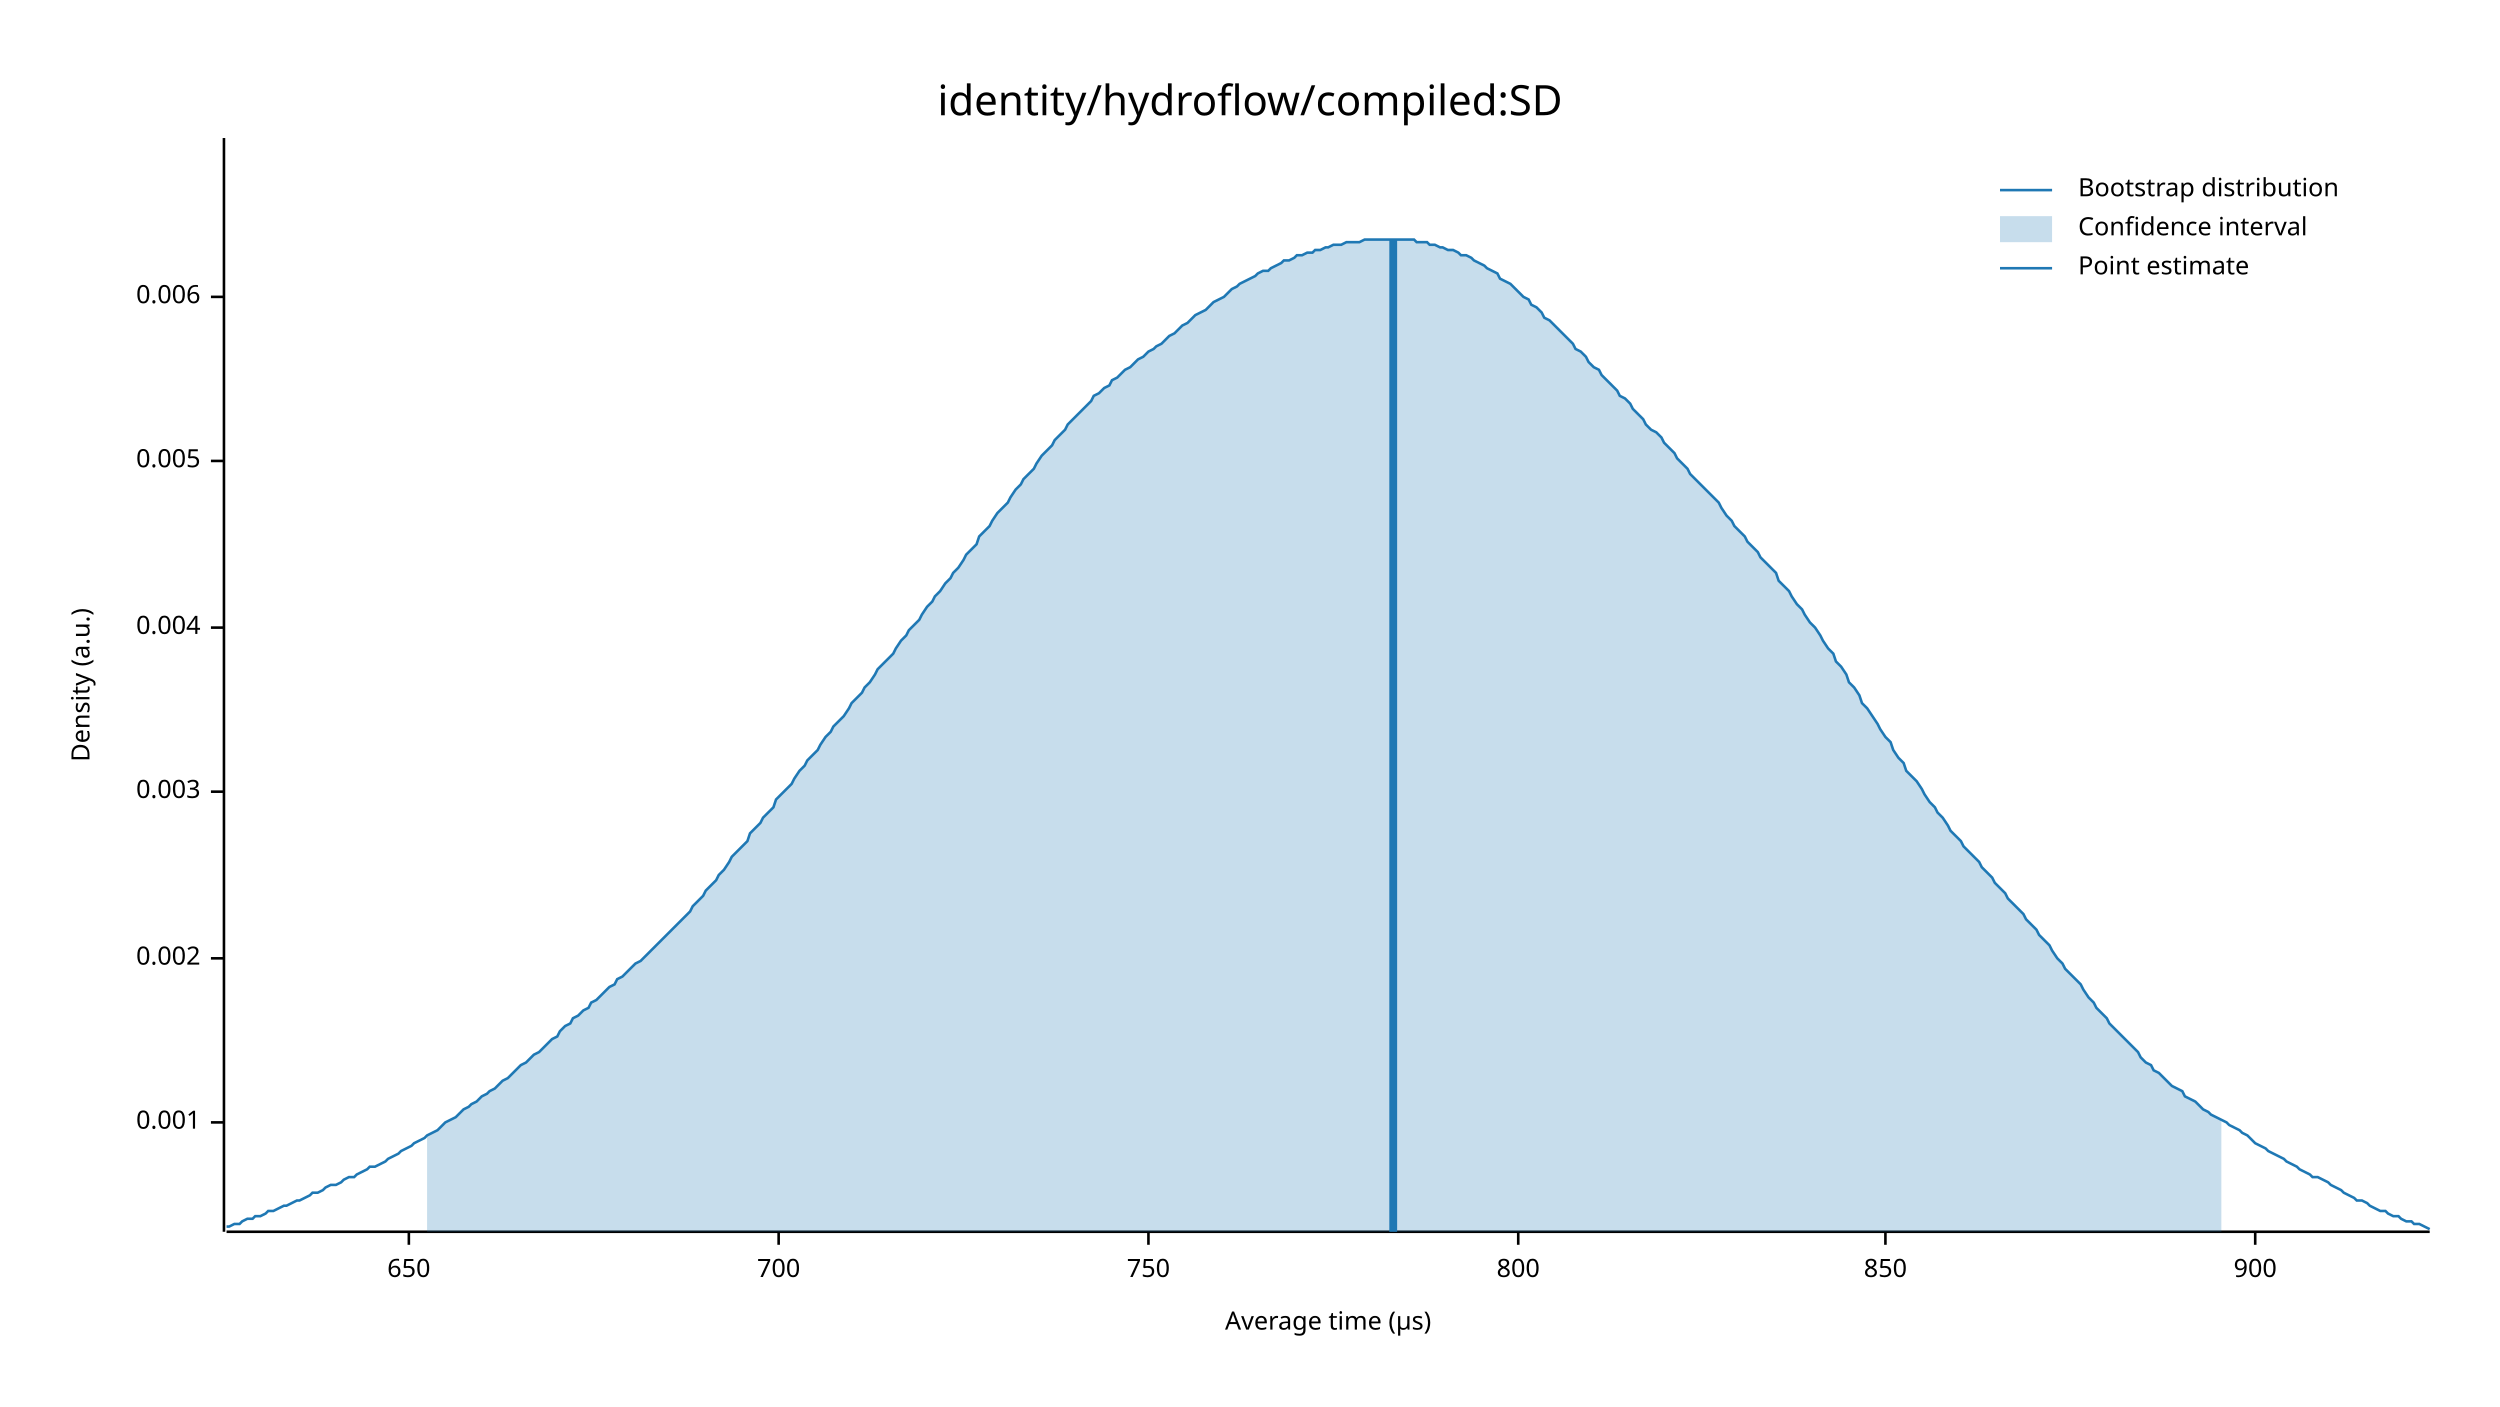
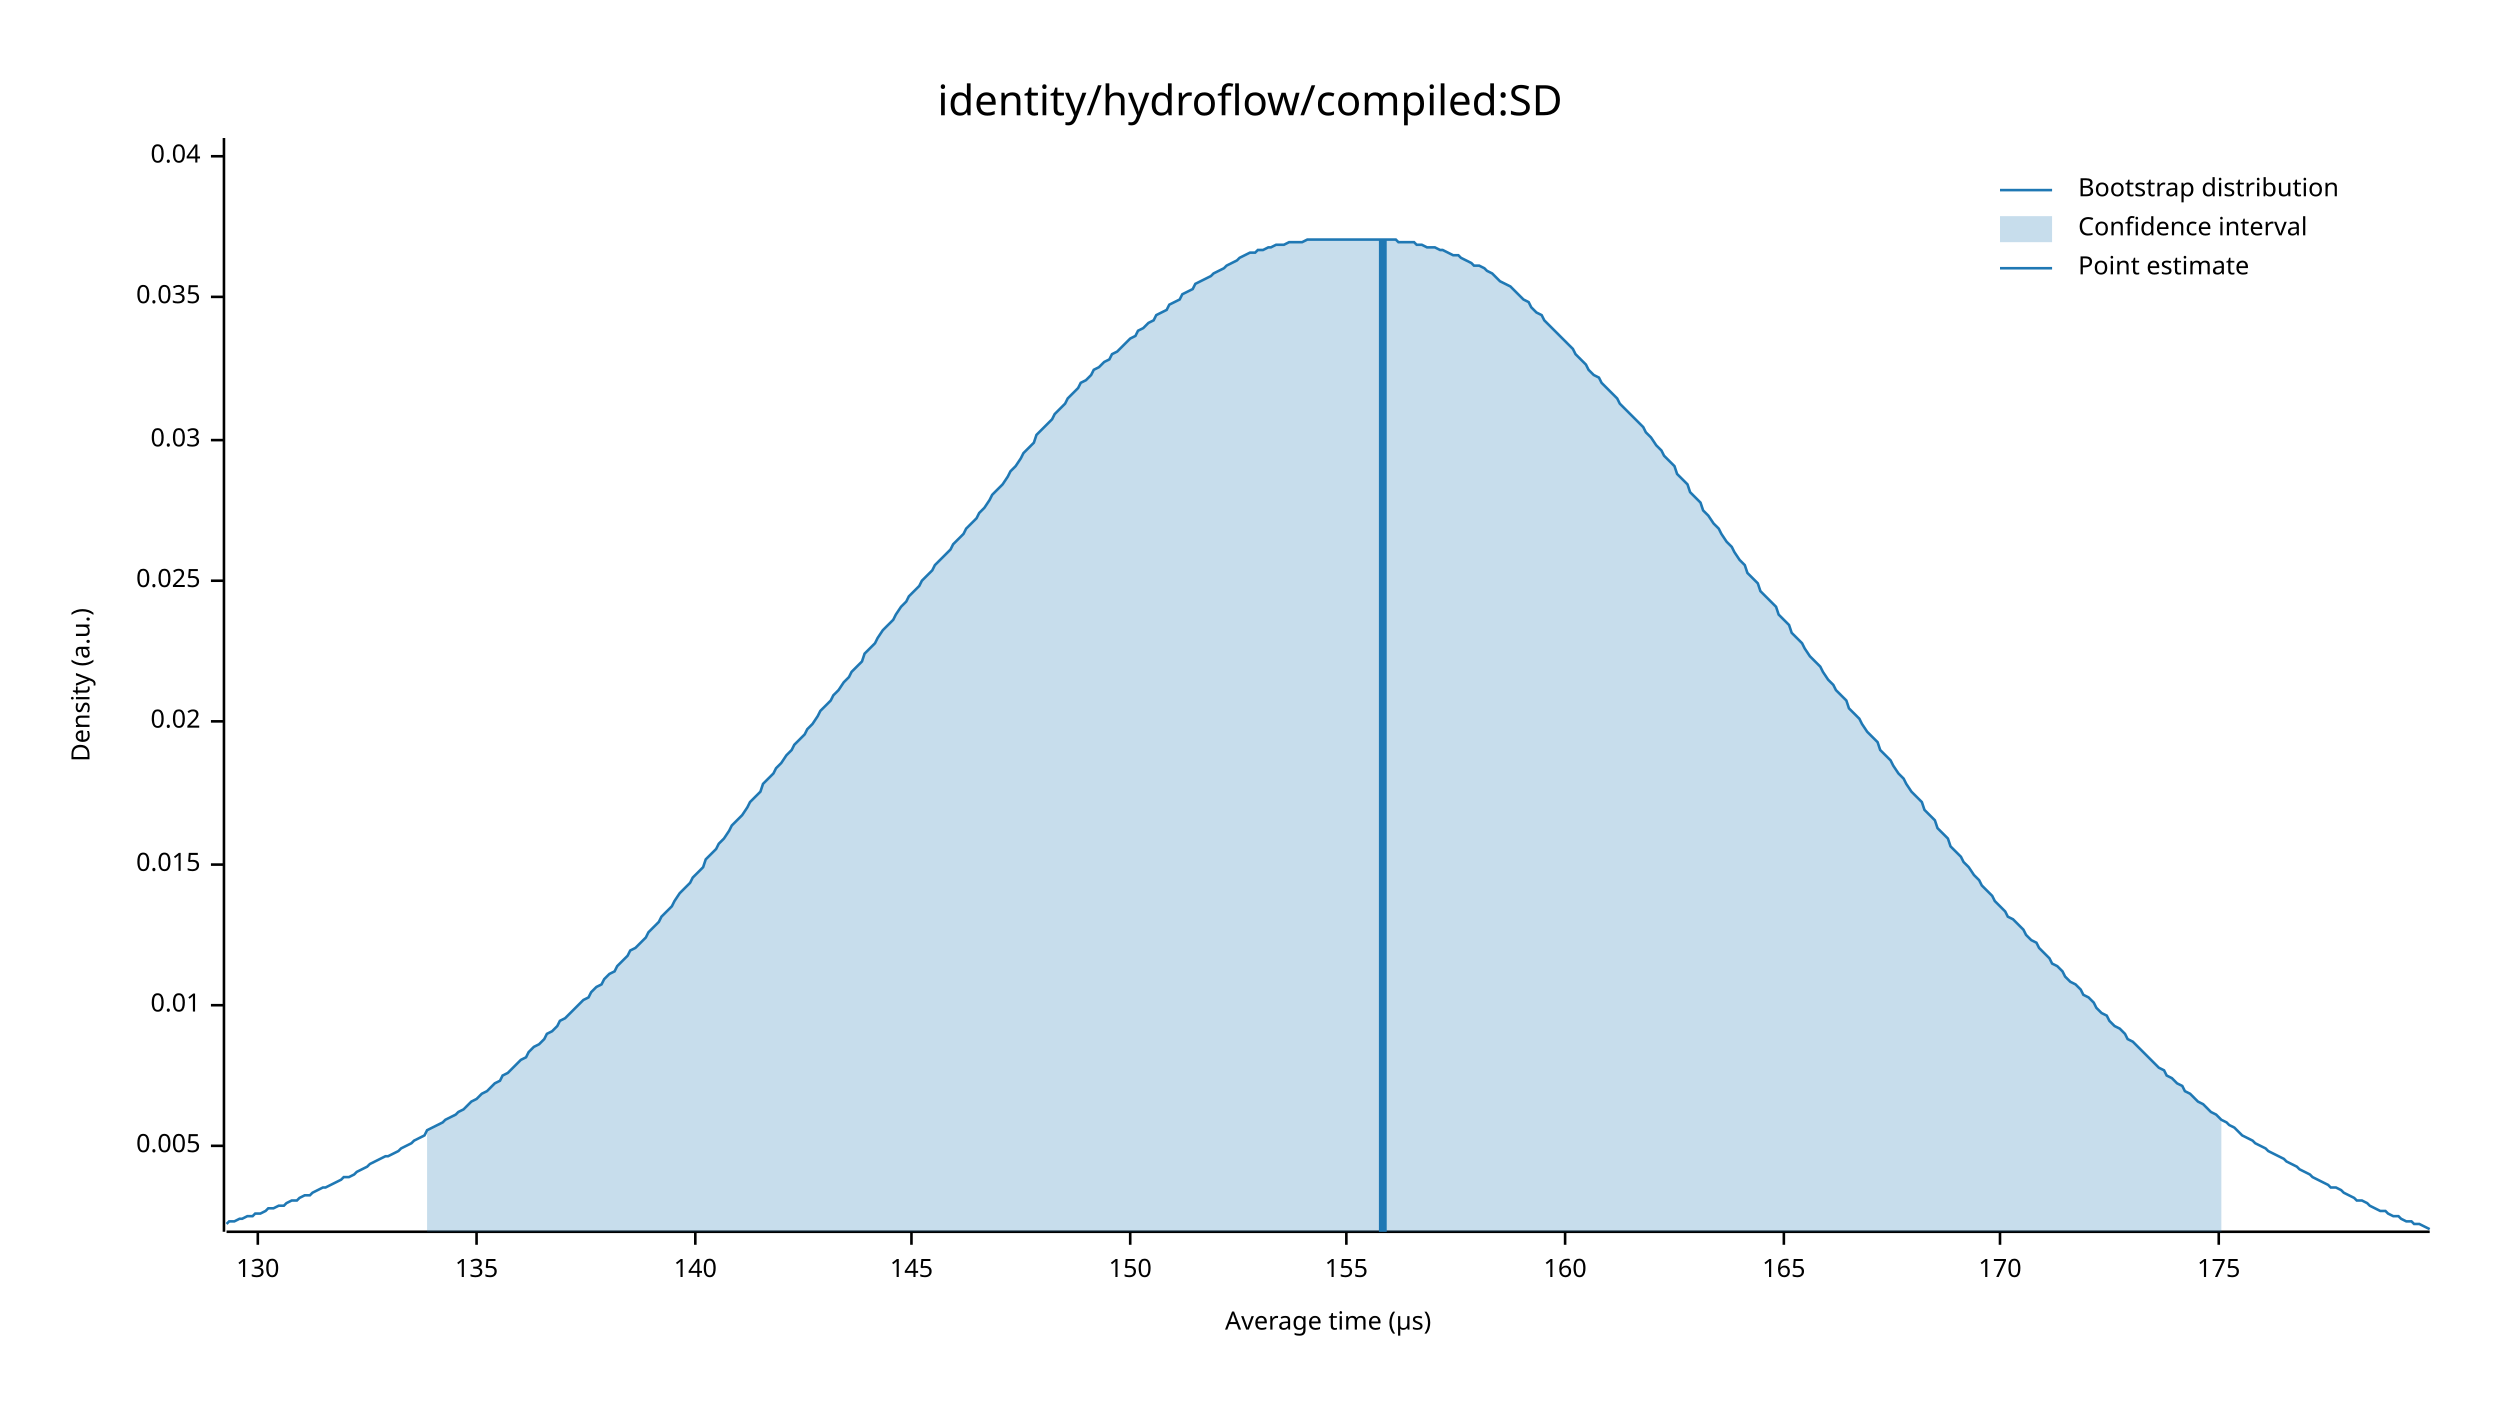
<svg xmlns="http://www.w3.org/2000/svg" width="960" height="540" viewBox="0 0 960 540">
  <text x="480" y="32" dy="0.76em" text-anchor="middle" font-family="sans-serif" font-size="16.129" opacity="1" fill="#000000">
identity/hydroflow/compiled:SD
</text>
  <text x="27" y="263" dy="0.76em" text-anchor="middle" font-family="sans-serif" font-size="9.677" opacity="1" fill="#000000" transform="rotate(270, 27, 263)">
Density (a.u.)
</text>
  <text x="510" y="513" dy="-0.5ex" text-anchor="middle" font-family="sans-serif" font-size="9.677" opacity="1" fill="#000000">
Average time (µs)
</text>
  <polyline fill="none" opacity="1" stroke="#000000" stroke-width="1" points="86,53 86,473 " />
-   <text x="77" y="431" dy="0.5ex" text-anchor="end" font-family="sans-serif" font-size="9.677" opacity="1" fill="#000000">
- 0.001
- </text>
-   <polyline fill="none" opacity="1" stroke="#000000" stroke-width="1" points="81,431 86,431 " />
-   <text x="77" y="368" dy="0.5ex" text-anchor="end" font-family="sans-serif" font-size="9.677" opacity="1" fill="#000000">
- 0.002
- </text>
-   <polyline fill="none" opacity="1" stroke="#000000" stroke-width="1" points="81,368 86,368 " />
-   <text x="77" y="304" dy="0.5ex" text-anchor="end" font-family="sans-serif" font-size="9.677" opacity="1" fill="#000000">
- 0.003
- </text>
-   <polyline fill="none" opacity="1" stroke="#000000" stroke-width="1" points="81,304 86,304 " />
-   <text x="77" y="241" dy="0.5ex" text-anchor="end" font-family="sans-serif" font-size="9.677" opacity="1" fill="#000000">
- 0.004
- </text>
-   <polyline fill="none" opacity="1" stroke="#000000" stroke-width="1" points="81,241 86,241 " />
-   <text x="77" y="177" dy="0.5ex" text-anchor="end" font-family="sans-serif" font-size="9.677" opacity="1" fill="#000000">
+   <text x="77" y="440" dy="0.5ex" text-anchor="end" font-family="sans-serif" font-size="9.677" opacity="1" fill="#000000">
0.005
</text>
-   <polyline fill="none" opacity="1" stroke="#000000" stroke-width="1" points="81,177 86,177 " />
+   <polyline fill="none" opacity="1" stroke="#000000" stroke-width="1" points="81,440 86,440 " />
+   <text x="77" y="386" dy="0.5ex" text-anchor="end" font-family="sans-serif" font-size="9.677" opacity="1" fill="#000000">
+ 0.01
+ </text>
+   <polyline fill="none" opacity="1" stroke="#000000" stroke-width="1" points="81,386 86,386 " />
+   <text x="77" y="332" dy="0.5ex" text-anchor="end" font-family="sans-serif" font-size="9.677" opacity="1" fill="#000000">
+ 0.015
+ </text>
+   <polyline fill="none" opacity="1" stroke="#000000" stroke-width="1" points="81,332 86,332 " />
+   <text x="77" y="277" dy="0.5ex" text-anchor="end" font-family="sans-serif" font-size="9.677" opacity="1" fill="#000000">
+ 0.02
+ </text>
+   <polyline fill="none" opacity="1" stroke="#000000" stroke-width="1" points="81,277 86,277 " />
+   <text x="77" y="223" dy="0.5ex" text-anchor="end" font-family="sans-serif" font-size="9.677" opacity="1" fill="#000000">
+ 0.025
+ </text>
+   <polyline fill="none" opacity="1" stroke="#000000" stroke-width="1" points="81,223 86,223 " />
+   <text x="77" y="169" dy="0.5ex" text-anchor="end" font-family="sans-serif" font-size="9.677" opacity="1" fill="#000000">
+ 0.03
+ </text>
+   <polyline fill="none" opacity="1" stroke="#000000" stroke-width="1" points="81,169 86,169 " />
  <text x="77" y="114" dy="0.5ex" text-anchor="end" font-family="sans-serif" font-size="9.677" opacity="1" fill="#000000">
- 0.006
+ 0.035
</text>
  <polyline fill="none" opacity="1" stroke="#000000" stroke-width="1" points="81,114 86,114 " />
+   <text x="77" y="60" dy="0.5ex" text-anchor="end" font-family="sans-serif" font-size="9.677" opacity="1" fill="#000000">
+ 0.04
+ </text>
+   <polyline fill="none" opacity="1" stroke="#000000" stroke-width="1" points="81,60 86,60 " />
  <polyline fill="none" opacity="1" stroke="#000000" stroke-width="1" points="87,473 933,473 " />
-   <text x="157" y="483" dy="0.76em" text-anchor="middle" font-family="sans-serif" font-size="9.677" opacity="1" fill="#000000">
- 650
+   <text x="99" y="483" dy="0.76em" text-anchor="middle" font-family="sans-serif" font-size="9.677" opacity="1" fill="#000000">
+ 130
</text>
-   <polyline fill="none" opacity="1" stroke="#000000" stroke-width="1" points="157,473 157,478 " />
-   <text x="299" y="483" dy="0.76em" text-anchor="middle" font-family="sans-serif" font-size="9.677" opacity="1" fill="#000000">
- 700
+   <polyline fill="none" opacity="1" stroke="#000000" stroke-width="1" points="99,473 99,478 " />
+   <text x="183" y="483" dy="0.76em" text-anchor="middle" font-family="sans-serif" font-size="9.677" opacity="1" fill="#000000">
+ 135
</text>
-   <polyline fill="none" opacity="1" stroke="#000000" stroke-width="1" points="299,473 299,478 " />
-   <text x="441" y="483" dy="0.76em" text-anchor="middle" font-family="sans-serif" font-size="9.677" opacity="1" fill="#000000">
- 750
+   <polyline fill="none" opacity="1" stroke="#000000" stroke-width="1" points="183,473 183,478 " />
+   <text x="267" y="483" dy="0.76em" text-anchor="middle" font-family="sans-serif" font-size="9.677" opacity="1" fill="#000000">
+ 140
</text>
-   <polyline fill="none" opacity="1" stroke="#000000" stroke-width="1" points="441,473 441,478 " />
-   <text x="583" y="483" dy="0.76em" text-anchor="middle" font-family="sans-serif" font-size="9.677" opacity="1" fill="#000000">
- 800
+   <polyline fill="none" opacity="1" stroke="#000000" stroke-width="1" points="267,473 267,478 " />
+   <text x="350" y="483" dy="0.76em" text-anchor="middle" font-family="sans-serif" font-size="9.677" opacity="1" fill="#000000">
+ 145
</text>
-   <polyline fill="none" opacity="1" stroke="#000000" stroke-width="1" points="583,473 583,478 " />
-   <text x="724" y="483" dy="0.76em" text-anchor="middle" font-family="sans-serif" font-size="9.677" opacity="1" fill="#000000">
- 850
+   <polyline fill="none" opacity="1" stroke="#000000" stroke-width="1" points="350,473 350,478 " />
+   <text x="434" y="483" dy="0.76em" text-anchor="middle" font-family="sans-serif" font-size="9.677" opacity="1" fill="#000000">
+ 150
</text>
-   <polyline fill="none" opacity="1" stroke="#000000" stroke-width="1" points="724,473 724,478 " />
-   <text x="866" y="483" dy="0.76em" text-anchor="middle" font-family="sans-serif" font-size="9.677" opacity="1" fill="#000000">
- 900
+   <polyline fill="none" opacity="1" stroke="#000000" stroke-width="1" points="434,473 434,478 " />
+   <text x="517" y="483" dy="0.76em" text-anchor="middle" font-family="sans-serif" font-size="9.677" opacity="1" fill="#000000">
+ 155
</text>
-   <polyline fill="none" opacity="1" stroke="#000000" stroke-width="1" points="866,473 866,478 " />
-   <polyline fill="none" opacity="1" stroke="#1F78B4" stroke-width="1" points="87,471 88,471 90,470 92,470 93,469 95,468 97,468 98,467 100,467 102,466 103,465 105,465 107,464 109,463 110,463 112,462 114,461 115,461 117,460 119,459 120,458 122,458 124,457 125,456 127,455 129,455 131,454 132,453 134,452 136,452 137,451 139,450 141,449 142,448 144,448 146,447 148,446 149,445 151,444 153,443 154,442 156,441 158,440 159,439 161,438 163,437 164,436 166,435 168,434 170,432 171,431 173,430 175,429 176,428 178,426 180,425 181,424 183,423 185,421 187,420 188,419 190,418 192,416 193,415 195,414 197,412 198,411 200,409 202,408 203,407 205,405 207,404 209,402 210,401 212,399 214,398 215,396 217,394 219,393 220,391 222,390 224,388 226,387 227,385 229,384 231,382 232,381 234,379 236,378 237,376 239,375 241,373 242,372 244,370 246,369 248,367 249,366 251,364 253,362 254,361 256,359 258,357 259,356 261,354 263,352 265,350 266,348 268,346 270,344 271,342 273,340 275,338 276,336 278,334 280,331 281,329 283,327 285,325 287,323 288,320 290,318 292,316 293,314 295,312 297,310 298,307 300,305 302,303 304,301 305,299 307,296 309,294 310,292 312,290 314,288 315,286 317,283 319,281 320,279 322,277 324,275 326,272 327,270 329,268 331,266 332,264 334,262 336,259 337,257 339,255 341,253 343,251 344,249 346,246 348,244 349,242 351,240 353,238 354,236 356,233 358,231 359,229 361,227 363,224 365,222 366,220 368,218 370,215 371,213 373,211 375,209 376,206 378,204 380,202 381,200 383,197 385,195 387,193 388,191 390,188 392,186 393,184 395,182 397,180 398,178 400,175 402,173 404,171 405,169 407,167 409,165 410,163 412,161 414,159 415,158 417,156 419,154 420,152 422,151 424,149 426,148 427,146 429,145 431,143 432,142 434,141 436,139 437,138 439,137 441,135 443,134 444,133 446,132 448,130 449,129 451,128 453,126 454,125 456,124 458,122 459,121 461,120 463,119 465,117 466,116 468,115 470,114 471,113 473,111 475,110 476,109 478,108 480,107 482,106 483,105 485,104 487,104 488,103 490,102 492,101 493,100 495,100 497,99 498,98 500,98 502,97 504,97 505,96 507,96 509,95 510,95 512,94 514,94 515,94 517,93 519,93 521,93 522,93 524,92 526,92 527,92 529,92 531,92 532,92 534,92 536,92 537,92 539,92 541,92 543,92 544,93 546,93 548,93 549,94 551,94 553,95 554,95 556,96 558,96 560,97 561,98 563,98 565,99 566,100 568,101 570,102 571,103 573,104 575,105 576,107 578,108 580,109 582,111 583,112 585,114 587,115 588,117 590,118 592,120 593,122 595,123 597,125 599,127 600,128 602,130 604,132 605,134 607,135 609,137 610,139 612,141 614,142 615,144 617,146 619,148 621,150 622,152 624,153 626,155 627,157 629,159 631,161 632,163 634,165 636,166 638,168 639,170 641,172 643,174 644,176 646,178 648,180 649,182 651,184 653,186 654,187 656,189 658,191 660,193 661,195 663,198 665,200 666,202 668,204 670,206 671,208 673,210 675,212 676,214 678,216 680,218 682,220 683,223 685,225 687,227 688,229 690,232 692,234 693,236 695,239 697,241 699,244 700,246 702,249 704,251 705,254 707,256 709,259 710,262 712,264 714,267 715,270 717,272 719,275 721,278 722,280 724,283 726,285 727,288 729,291 731,293 732,296 734,298 736,300 738,303 739,305 741,308 743,310 744,312 746,314 748,317 749,319 751,321 753,323 754,325 756,327 758,329 760,331 761,333 763,335 765,337 766,339 768,341 770,343 771,345 773,347 775,349 777,351 778,353 780,355 782,357 783,359 785,361 787,363 788,365 790,368 792,370 793,372 795,374 797,376 799,378 800,380 802,383 804,385 805,387 807,389 809,391 810,393 812,395 814,397 816,399 817,400 819,402 821,404 822,406 824,408 826,409 827,411 829,412 831,414 832,415 834,417 836,418 838,419 839,421 841,422 843,423 844,424 846,426 848,427 849,428 851,429 853,430 855,431 856,432 858,433 860,434 861,435 863,436 865,438 866,439 868,440 870,441 871,442 873,443 875,444 877,445 878,446 880,447 882,448 883,449 885,450 887,451 888,452 890,452 892,453 894,454 895,455 897,456 899,457 900,458 902,459 904,460 905,461 907,461 909,462 910,463 912,464 914,465 916,465 917,466 919,467 921,467 922,468 924,469 926,469 927,470 929,470 931,471 933,472 " />
-   <polygon opacity="0.25" fill="#1F78B4" points="164,436 166,435 168,434 170,432 171,431 173,430 175,429 176,428 178,426 180,425 181,424 183,423 185,421 187,420 188,419 190,418 192,416 193,415 195,414 197,412 198,411 200,409 202,408 203,407 205,405 207,404 209,402 210,401 212,399 214,398 215,396 217,394 219,393 220,391 222,390 224,388 226,387 227,385 229,384 231,382 232,381 234,379 236,378 237,376 239,375 241,373 242,372 244,370 246,369 248,367 249,366 251,364 253,362 254,361 256,359 258,357 259,356 261,354 263,352 265,350 266,348 268,346 270,344 271,342 273,340 275,338 276,336 278,334 280,331 281,329 283,327 285,325 287,323 288,320 290,318 292,316 293,314 295,312 297,310 298,307 300,305 302,303 304,301 305,299 307,296 309,294 310,292 312,290 314,288 315,286 317,283 319,281 320,279 322,277 324,275 326,272 327,270 329,268 331,266 332,264 334,262 336,259 337,257 339,255 341,253 343,251 344,249 346,246 348,244 349,242 351,240 353,238 354,236 356,233 358,231 359,229 361,227 363,224 365,222 366,220 368,218 370,215 371,213 373,211 375,209 376,206 378,204 380,202 381,200 383,197 385,195 387,193 388,191 390,188 392,186 393,184 395,182 397,180 398,178 400,175 402,173 404,171 405,169 407,167 409,165 410,163 412,161 414,159 415,158 417,156 419,154 420,152 422,151 424,149 426,148 427,146 429,145 431,143 432,142 434,141 436,139 437,138 439,137 441,135 443,134 444,133 446,132 448,130 449,129 451,128 453,126 454,125 456,124 458,122 459,121 461,120 463,119 465,117 466,116 468,115 470,114 471,113 473,111 475,110 476,109 478,108 480,107 482,106 483,105 485,104 487,104 488,103 490,102 492,101 493,100 495,100 497,99 498,98 500,98 502,97 504,97 505,96 507,96 509,95 510,95 512,94 514,94 515,94 517,93 519,93 521,93 522,93 524,92 526,92 527,92 529,92 531,92 532,92 534,92 536,92 537,92 539,92 541,92 543,92 544,93 546,93 548,93 549,94 551,94 553,95 554,95 556,96 558,96 560,97 561,98 563,98 565,99 566,100 568,101 570,102 571,103 573,104 575,105 576,107 578,108 580,109 582,111 583,112 585,114 587,115 588,117 590,118 592,120 593,122 595,123 597,125 599,127 600,128 602,130 604,132 605,134 607,135 609,137 610,139 612,141 614,142 615,144 617,146 619,148 621,150 622,152 624,153 626,155 627,157 629,159 631,161 632,163 634,165 636,166 638,168 639,170 641,172 643,174 644,176 646,178 648,180 649,182 651,184 653,186 654,187 656,189 658,191 660,193 661,195 663,198 665,200 666,202 668,204 670,206 671,208 673,210 675,212 676,214 678,216 680,218 682,220 683,223 685,225 687,227 688,229 690,232 692,234 693,236 695,239 697,241 699,244 700,246 702,249 704,251 705,254 707,256 709,259 710,262 712,264 714,267 715,270 717,272 719,275 721,278 722,280 724,283 726,285 727,288 729,291 731,293 732,296 734,298 736,300 738,303 739,305 741,308 743,310 744,312 746,314 748,317 749,319 751,321 753,323 754,325 756,327 758,329 760,331 761,333 763,335 765,337 766,339 768,341 770,343 771,345 773,347 775,349 777,351 778,353 780,355 782,357 783,359 785,361 787,363 788,365 790,368 792,370 793,372 795,374 797,376 799,378 800,380 802,383 804,385 805,387 807,389 809,391 810,393 812,395 814,397 816,399 817,400 819,402 821,404 822,406 824,408 826,409 827,411 829,412 831,414 832,415 834,417 836,418 838,419 839,421 841,422 843,423 844,424 846,426 848,427 849,428 851,429 853,430 853,473 164,473 " />
-   <polyline fill="none" opacity="1" stroke="#1F78B4" stroke-width="3" points="535,473 535,92 " />
+   <polyline fill="none" opacity="1" stroke="#000000" stroke-width="1" points="517,473 517,478 " />
+   <text x="601" y="483" dy="0.76em" text-anchor="middle" font-family="sans-serif" font-size="9.677" opacity="1" fill="#000000">
+ 160
+ </text>
+   <polyline fill="none" opacity="1" stroke="#000000" stroke-width="1" points="601,473 601,478 " />
+   <text x="685" y="483" dy="0.76em" text-anchor="middle" font-family="sans-serif" font-size="9.677" opacity="1" fill="#000000">
+ 165
+ </text>
+   <polyline fill="none" opacity="1" stroke="#000000" stroke-width="1" points="685,473 685,478 " />
+   <text x="768" y="483" dy="0.76em" text-anchor="middle" font-family="sans-serif" font-size="9.677" opacity="1" fill="#000000">
+ 170
+ </text>
+   <polyline fill="none" opacity="1" stroke="#000000" stroke-width="1" points="768,473 768,478 " />
+   <text x="852" y="483" dy="0.76em" text-anchor="middle" font-family="sans-serif" font-size="9.677" opacity="1" fill="#000000">
+ 175
+ </text>
+   <polyline fill="none" opacity="1" stroke="#000000" stroke-width="1" points="852,473 852,478 " />
+   <polyline fill="none" opacity="1" stroke="#1F78B4" stroke-width="1" points="87,470 88,469 90,469 92,468 93,468 95,467 97,467 98,466 100,466 102,465 103,464 105,464 107,463 109,463 110,462 112,461 114,461 115,460 117,459 119,459 120,458 122,457 124,456 125,456 127,455 129,454 131,453 132,452 134,452 136,451 137,450 139,449 141,448 142,447 144,446 146,445 148,444 149,444 151,443 153,442 154,441 156,440 158,439 159,438 161,437 163,436 164,434 166,433 168,432 170,431 171,430 173,429 175,428 176,427 178,426 180,424 181,423 183,422 185,420 187,419 188,418 190,416 192,415 193,413 195,412 197,410 198,409 200,407 202,406 203,404 205,402 207,401 209,399 210,397 212,396 214,394 215,392 217,391 219,389 220,388 222,386 224,384 226,383 227,381 229,379 231,378 232,376 234,374 236,373 237,371 239,369 241,367 242,365 244,364 246,362 248,360 249,358 251,356 253,354 254,352 256,350 258,348 259,346 261,343 263,341 265,339 266,337 268,335 270,333 271,330 273,328 275,326 276,324 278,322 280,319 281,317 283,315 285,313 287,310 288,308 290,306 292,304 293,301 295,299 297,297 298,295 300,293 302,290 304,288 305,286 307,284 309,282 310,280 312,278 314,275 315,273 317,271 319,269 320,267 322,265 324,262 326,260 327,258 329,256 331,254 332,251 334,249 336,247 337,245 339,242 341,240 343,238 344,236 346,233 348,231 349,229 351,227 353,225 354,223 356,221 358,219 359,217 361,215 363,213 365,211 366,209 368,207 370,205 371,203 373,201 375,199 376,197 378,195 380,192 381,190 383,188 385,186 387,183 388,181 390,179 392,176 393,174 395,172 397,170 398,167 400,165 402,163 404,161 405,159 407,157 409,155 410,153 412,151 414,149 415,147 417,146 419,144 420,142 422,141 424,139 426,138 427,136 429,135 431,133 432,132 434,130 436,129 437,127 439,126 441,124 443,123 444,121 446,120 448,119 449,117 451,116 453,115 454,113 456,112 458,111 459,109 461,108 463,107 465,106 466,105 468,104 470,103 471,102 473,101 475,100 476,99 478,98 480,97 482,97 483,96 485,96 487,95 488,95 490,94 492,94 493,94 495,93 497,93 498,93 500,93 502,92 504,92 505,92 507,92 509,92 510,92 512,92 514,92 515,92 517,92 519,92 521,92 522,92 524,92 526,92 527,92 529,92 531,92 532,92 534,92 536,92 537,93 539,93 541,93 543,93 544,94 546,94 548,95 549,95 551,95 553,96 554,96 556,97 558,98 560,98 561,99 563,100 565,101 566,102 568,102 570,103 571,104 573,105 575,107 576,108 578,109 580,110 582,112 583,113 585,115 587,116 588,118 590,120 592,121 593,123 595,125 597,127 599,129 600,130 602,132 604,134 605,136 607,138 609,140 610,142 612,144 614,145 615,147 617,149 619,151 621,153 622,155 624,157 626,159 627,160 629,162 631,164 632,166 634,168 636,171 638,173 639,175 641,177 643,179 644,182 646,184 648,186 649,189 651,191 653,193 654,196 656,198 658,201 660,203 661,205 663,208 665,210 666,212 668,215 670,217 671,220 673,222 675,224 676,227 678,229 680,231 682,233 683,236 685,238 687,240 688,243 690,245 692,247 693,249 695,252 697,254 699,256 700,258 702,261 704,263 705,265 707,267 709,269 710,272 712,274 714,276 715,278 717,281 719,283 721,285 722,288 724,290 726,292 727,294 729,297 731,299 732,301 734,304 736,306 738,308 739,311 741,313 743,315 744,318 746,320 748,322 749,325 751,327 753,329 754,331 756,333 758,336 760,338 761,340 763,342 765,344 766,346 768,348 770,350 771,352 773,353 775,355 777,357 778,359 780,361 782,362 783,364 785,366 787,368 788,370 790,371 792,373 793,375 795,377 797,378 799,380 800,382 802,383 804,385 805,387 807,389 809,390 810,392 812,394 814,395 816,397 817,399 819,400 821,402 822,403 824,405 826,407 827,408 829,410 831,411 832,413 834,414 836,416 838,417 839,419 841,420 843,422 844,423 846,424 848,426 849,427 851,428 853,430 855,431 856,432 858,433 860,435 861,436 863,437 865,438 866,439 868,440 870,441 871,442 873,443 875,444 877,445 878,446 880,447 882,448 883,449 885,450 887,451 888,452 890,453 892,454 894,455 895,456 897,456 899,457 900,458 902,459 904,460 905,461 907,461 909,462 910,463 912,464 914,465 916,465 917,466 919,467 921,467 922,468 924,469 926,469 927,470 929,470 931,471 933,472 " />
+   <polygon opacity="0.25" fill="#1F78B4" points="164,434 166,433 168,432 170,431 171,430 173,429 175,428 176,427 178,426 180,424 181,423 183,422 185,420 187,419 188,418 190,416 192,415 193,413 195,412 197,410 198,409 200,407 202,406 203,404 205,402 207,401 209,399 210,397 212,396 214,394 215,392 217,391 219,389 220,388 222,386 224,384 226,383 227,381 229,379 231,378 232,376 234,374 236,373 237,371 239,369 241,367 242,365 244,364 246,362 248,360 249,358 251,356 253,354 254,352 256,350 258,348 259,346 261,343 263,341 265,339 266,337 268,335 270,333 271,330 273,328 275,326 276,324 278,322 280,319 281,317 283,315 285,313 287,310 288,308 290,306 292,304 293,301 295,299 297,297 298,295 300,293 302,290 304,288 305,286 307,284 309,282 310,280 312,278 314,275 315,273 317,271 319,269 320,267 322,265 324,262 326,260 327,258 329,256 331,254 332,251 334,249 336,247 337,245 339,242 341,240 343,238 344,236 346,233 348,231 349,229 351,227 353,225 354,223 356,221 358,219 359,217 361,215 363,213 365,211 366,209 368,207 370,205 371,203 373,201 375,199 376,197 378,195 380,192 381,190 383,188 385,186 387,183 388,181 390,179 392,176 393,174 395,172 397,170 398,167 400,165 402,163 404,161 405,159 407,157 409,155 410,153 412,151 414,149 415,147 417,146 419,144 420,142 422,141 424,139 426,138 427,136 429,135 431,133 432,132 434,130 436,129 437,127 439,126 441,124 443,123 444,121 446,120 448,119 449,117 451,116 453,115 454,113 456,112 458,111 459,109 461,108 463,107 465,106 466,105 468,104 470,103 471,102 473,101 475,100 476,99 478,98 480,97 482,97 483,96 485,96 487,95 488,95 490,94 492,94 493,94 495,93 497,93 498,93 500,93 502,92 504,92 505,92 507,92 509,92 510,92 512,92 514,92 515,92 517,92 519,92 521,92 522,92 524,92 526,92 527,92 529,92 531,92 532,92 534,92 536,92 537,93 539,93 541,93 543,93 544,94 546,94 548,95 549,95 551,95 553,96 554,96 556,97 558,98 560,98 561,99 563,100 565,101 566,102 568,102 570,103 571,104 573,105 575,107 576,108 578,109 580,110 582,112 583,113 585,115 587,116 588,118 590,120 592,121 593,123 595,125 597,127 599,129 600,130 602,132 604,134 605,136 607,138 609,140 610,142 612,144 614,145 615,147 617,149 619,151 621,153 622,155 624,157 626,159 627,160 629,162 631,164 632,166 634,168 636,171 638,173 639,175 641,177 643,179 644,182 646,184 648,186 649,189 651,191 653,193 654,196 656,198 658,201 660,203 661,205 663,208 665,210 666,212 668,215 670,217 671,220 673,222 675,224 676,227 678,229 680,231 682,233 683,236 685,238 687,240 688,243 690,245 692,247 693,249 695,252 697,254 699,256 700,258 702,261 704,263 705,265 707,267 709,269 710,272 712,274 714,276 715,278 717,281 719,283 721,285 722,288 724,290 726,292 727,294 729,297 731,299 732,301 734,304 736,306 738,308 739,311 741,313 743,315 744,318 746,320 748,322 749,325 751,327 753,329 754,331 756,333 758,336 760,338 761,340 763,342 765,344 766,346 768,348 770,350 771,352 773,353 775,355 777,357 778,359 780,361 782,362 783,364 785,366 787,368 788,370 790,371 792,373 793,375 795,377 797,378 799,380 800,382 802,383 804,385 805,387 807,389 809,390 810,392 812,394 814,395 816,397 817,399 819,400 821,402 822,403 824,405 826,407 827,408 829,410 831,411 832,413 834,414 836,416 838,417 839,419 841,420 843,422 844,423 846,424 848,426 849,427 851,428 853,430 853,473 164,473 " />
+   <polyline fill="none" opacity="1" stroke="#1F78B4" stroke-width="3" points="531,473 531,92 " />
  <text x="798" y="68" dy="0.76em" text-anchor="start" font-family="sans-serif" font-size="9.677" opacity="1" fill="#000000">
Bootstrap distribution
</text>
  <text x="798" y="83" dy="0.76em" text-anchor="start" font-family="sans-serif" font-size="9.677" opacity="1" fill="#000000">
Confidence interval
</text>
  <text x="798" y="98" dy="0.76em" text-anchor="start" font-family="sans-serif" font-size="9.677" opacity="1" fill="#000000">
Point estimate
</text>
  <polyline fill="none" opacity="1" stroke="#1F78B4" stroke-width="1" points="768,73 788,73 " />
  <rect x="768" y="83" width="20" height="10" opacity="0.25" fill="#1F78B4" stroke="none" />
  <polyline fill="none" opacity="1" stroke="#1F78B4" stroke-width="1" points="768,103 788,103 " />
</svg>
